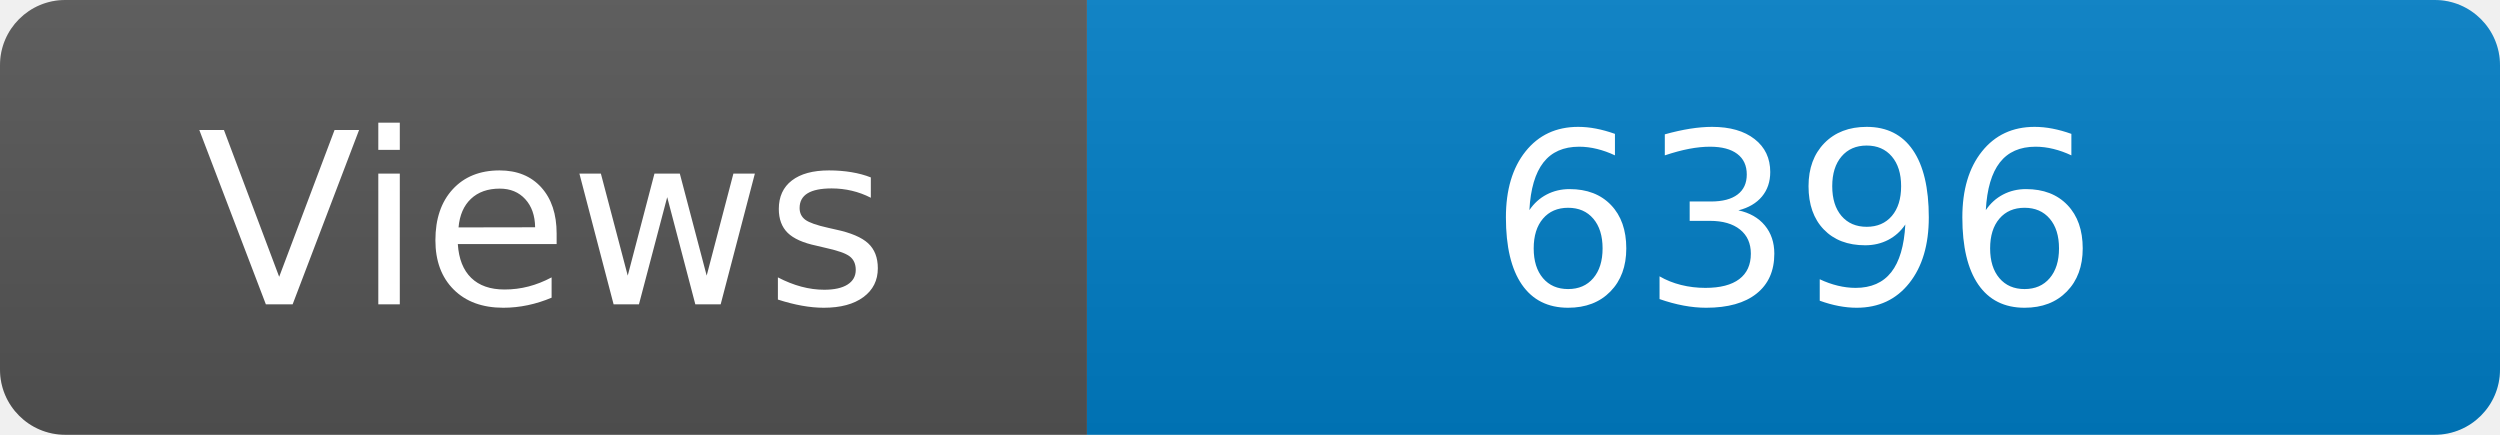
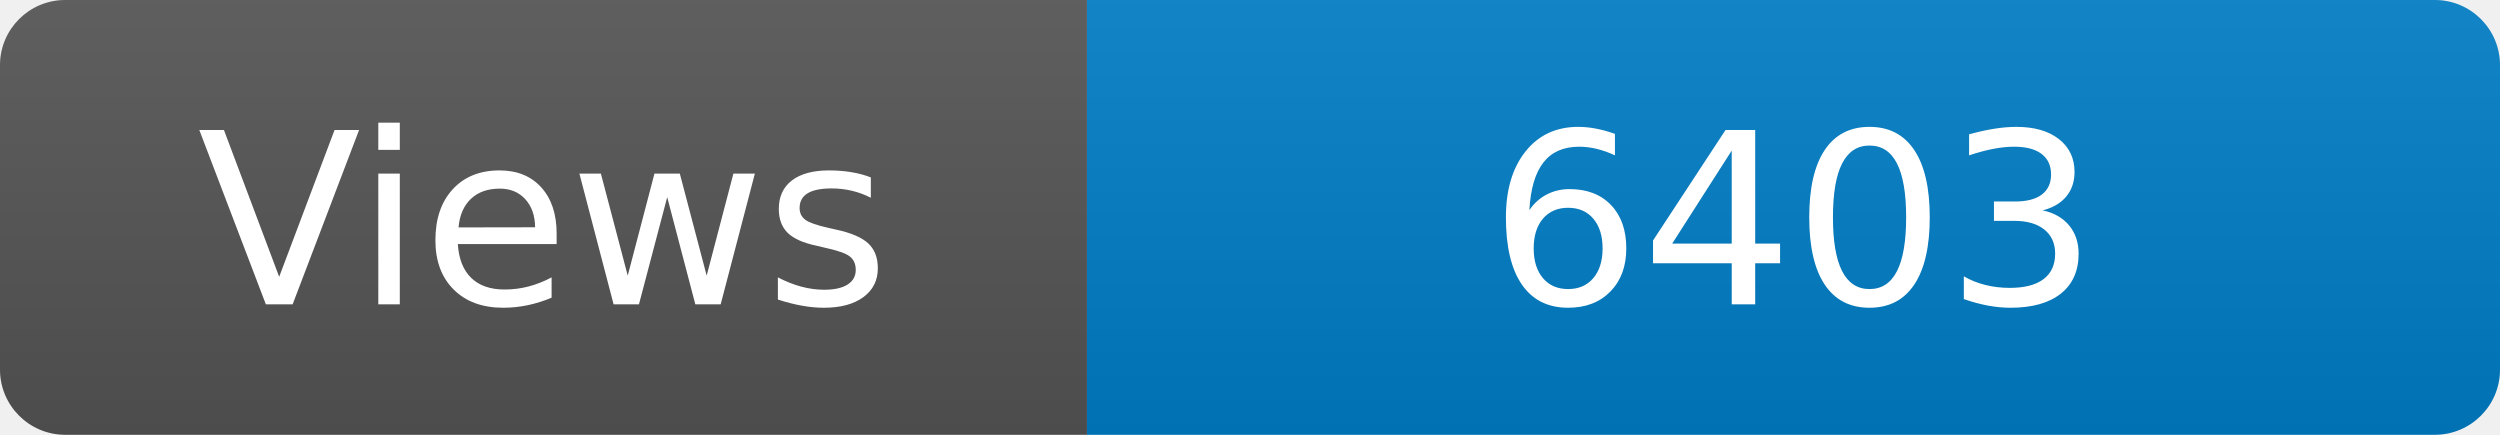
<svg xmlns="http://www.w3.org/2000/svg" width="115" height="20" role="img" aria-label="Maintained?: yes">
  <linearGradient id="s" x2="0" y2="100%">
    <stop offset="0" stop-color="#bbb" stop-opacity=".1" />
    <stop offset="1" stop-opacity=".1" />
  </linearGradient>
  <clipPath id="r">
    <rect width="115" height="20" rx="3" fill="#fff" />
  </clipPath>
  <g clip-path="url(#r)">
    <rect width="50" height="20" fill="#555" />
    <rect x="50" width="160" height="20" fill="#007ec6" />
    <rect width="115" height="20" fill="url(#s)" />
  </g>
  <g fill="#fff" text-anchor="middle" font-family="Verdana,Geneva,DejaVu Sans,sans-serif" font-size="110">
    <text x="250" y="140" transform="scale(.1)" fill="#fff">Views</text>
-     <text x="825" y="140" transform="scale(.1)" fill="#fff">6396</text>
+     <text x="825" y="140" transform="scale(.1)" fill="#fff">6403</text>
  </g>
</svg>
